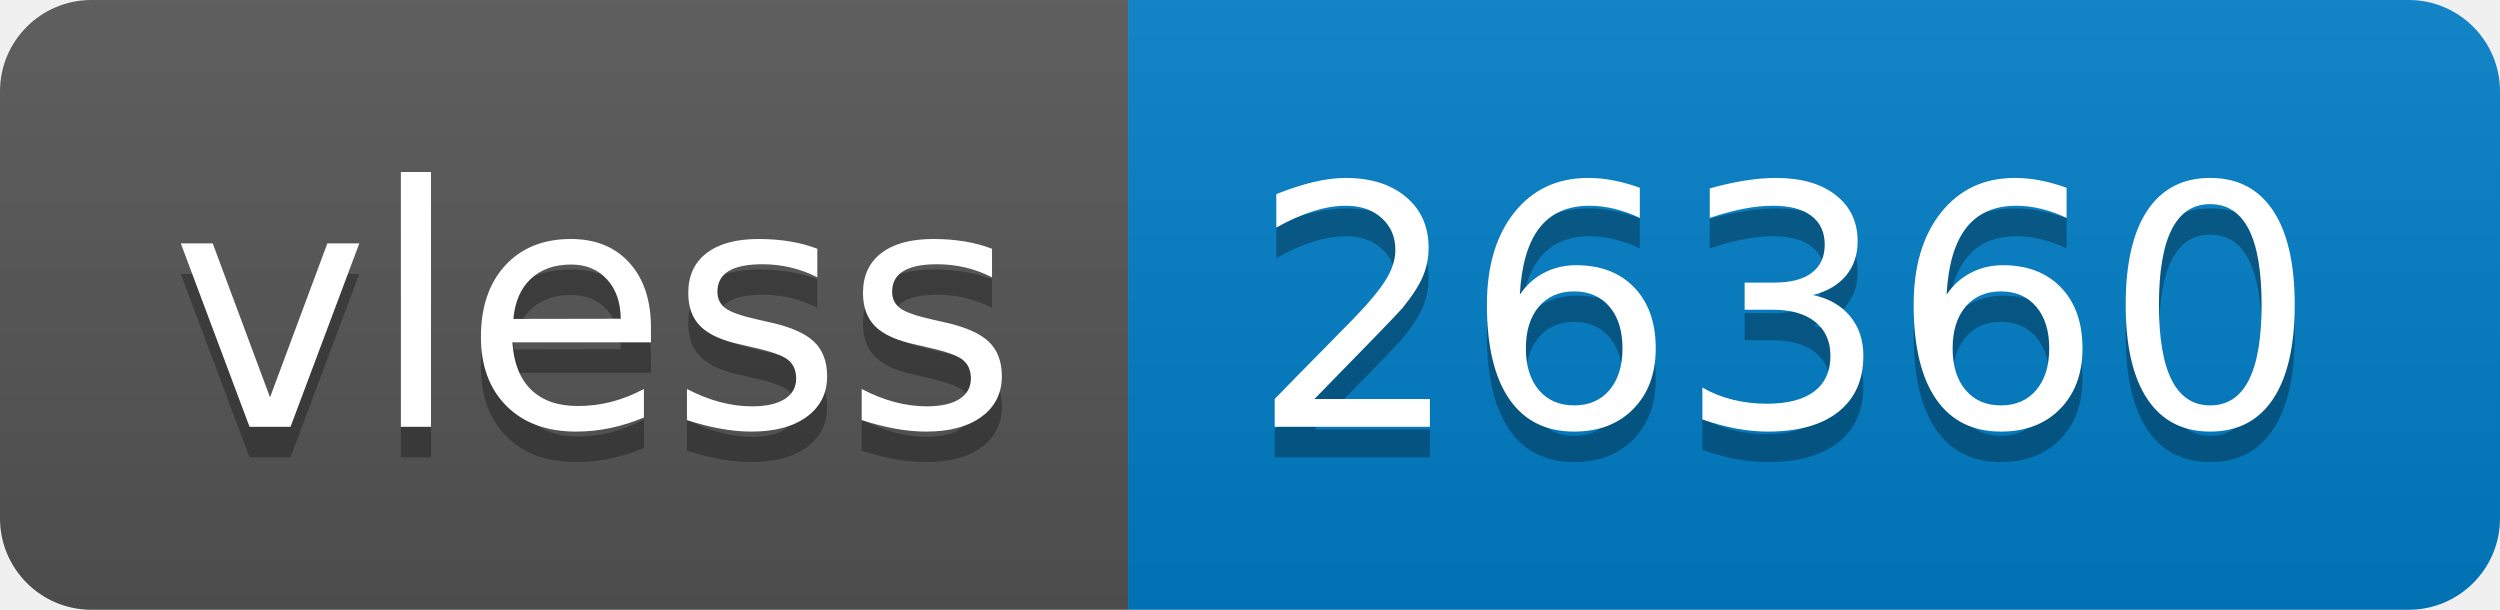
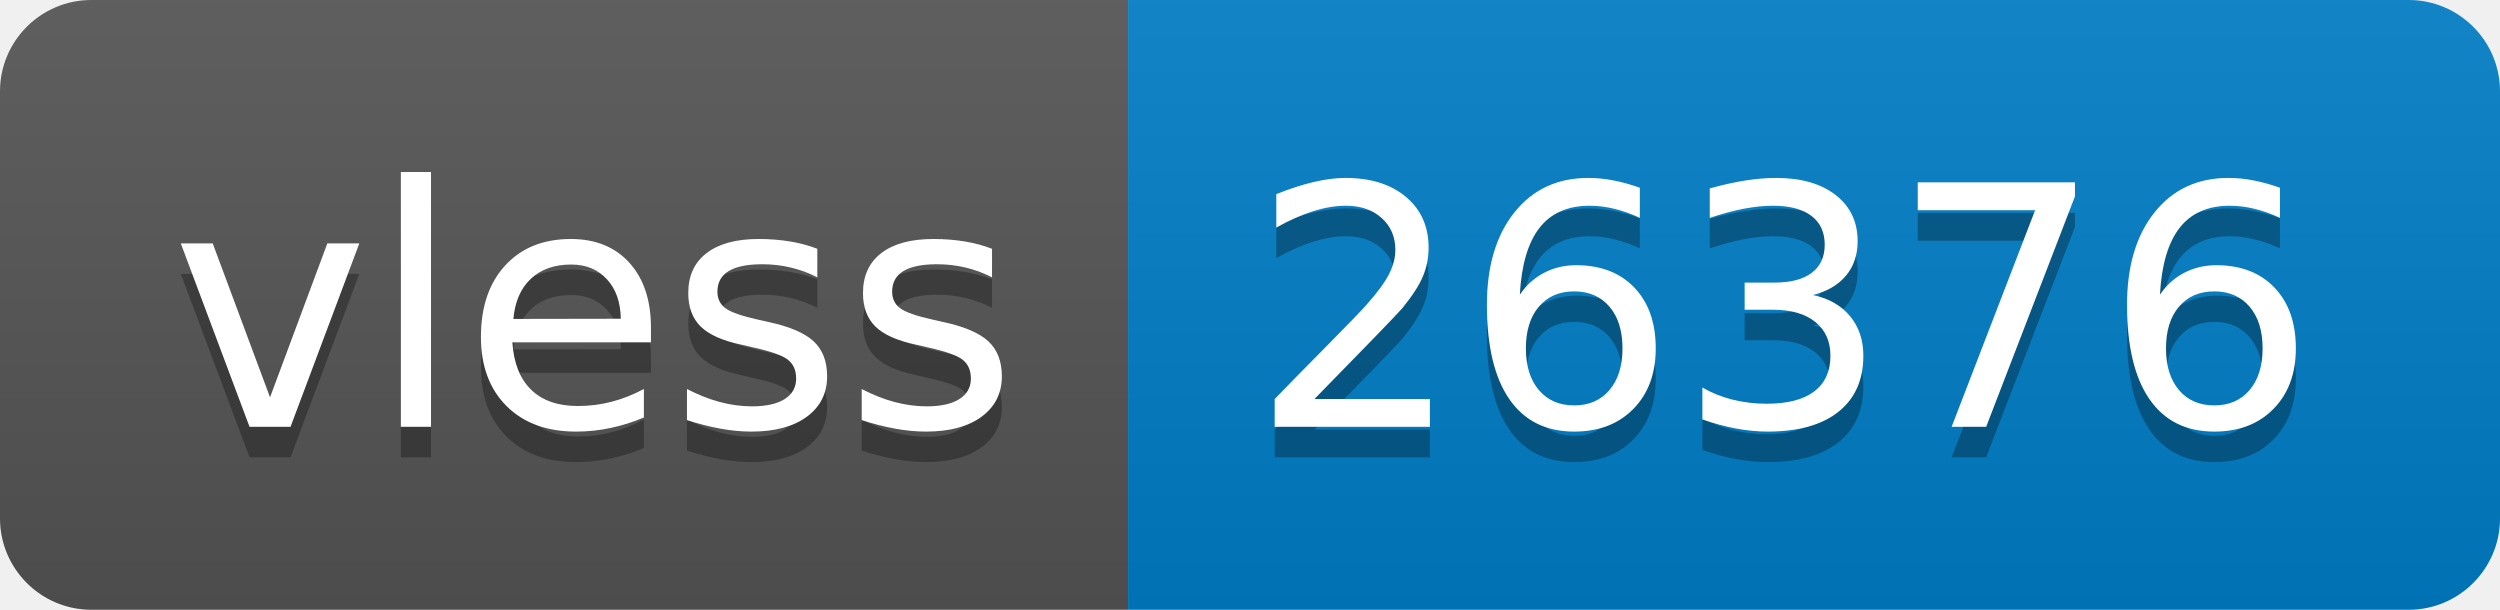
- <svg xmlns="http://www.w3.org/2000/svg" width="82" height="20" role="img" aria-label="vless: 26360">
+ <svg xmlns="http://www.w3.org/2000/svg" width="82" height="20" role="img" aria-label="vless: 26376">
  <linearGradient id="s" x2="0" y2="100%">
    <stop offset="0" stop-color="#bbb" stop-opacity=".1" />
    <stop offset="1" stop-opacity=".1" />
  </linearGradient>
  <clipPath id="r">
    <rect width="82" height="20" rx="3" fill="#fff" />
  </clipPath>
  <g clip-path="url(#r)">
    <rect width="37" height="20" fill="#555" />
    <rect x="37" width="45" height="20" fill="#007ec6" />
    <rect width="82" height="20" fill="url(#s)" />
  </g>
  <g fill="#fff" text-anchor="middle" font-family="Verdana,Geneva,DejaVu Sans,sans-serif" text-rendering="geometricPrecision" font-size="110">
    <text aria-hidden="true" x="195" y="150" fill="#010101" fill-opacity=".3" transform="scale(.1)" textLength="270">vless</text>
    <text x="195" y="140" transform="scale(.1)" fill="#fff" textLength="270">vless</text>
-     <text aria-hidden="true" x="585" y="150" fill="#010101" fill-opacity=".3" transform="scale(.1)" textLength="350">26360</text>
-     <text x="585" y="140" transform="scale(.1)" fill="#fff" textLength="350">26360</text>
+     <text aria-hidden="true" x="585" y="150" fill="#010101" fill-opacity=".3" transform="scale(.1)" textLength="350">26376</text>
+     <text x="585" y="140" transform="scale(.1)" fill="#fff" textLength="350">26376</text>
  </g>
</svg>
